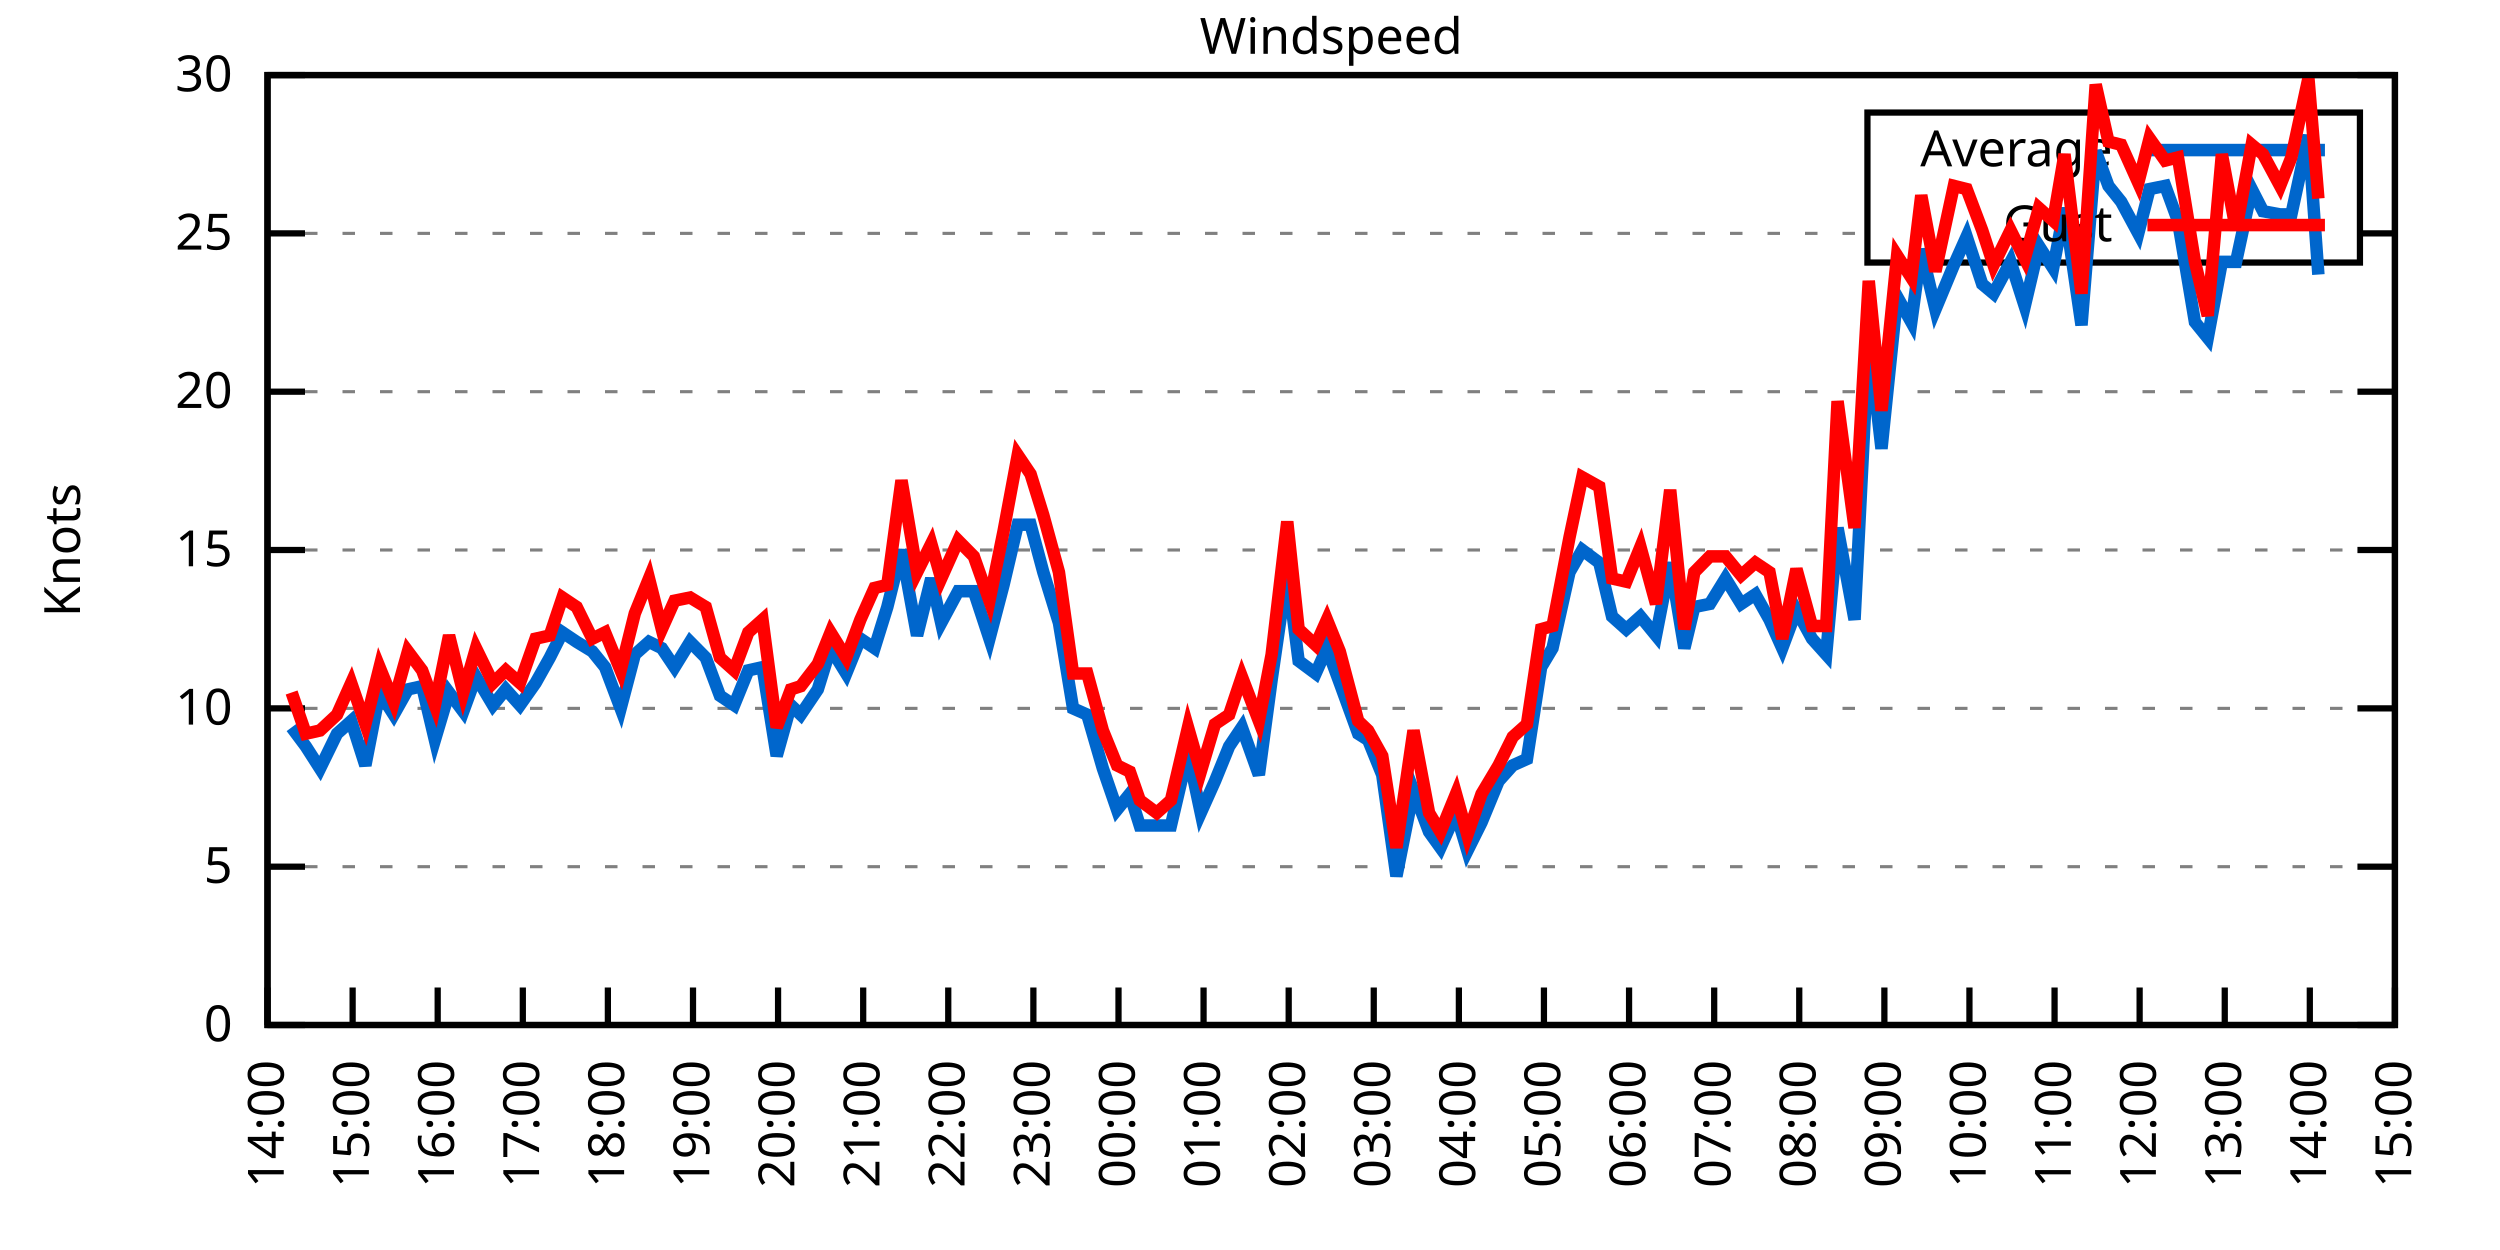
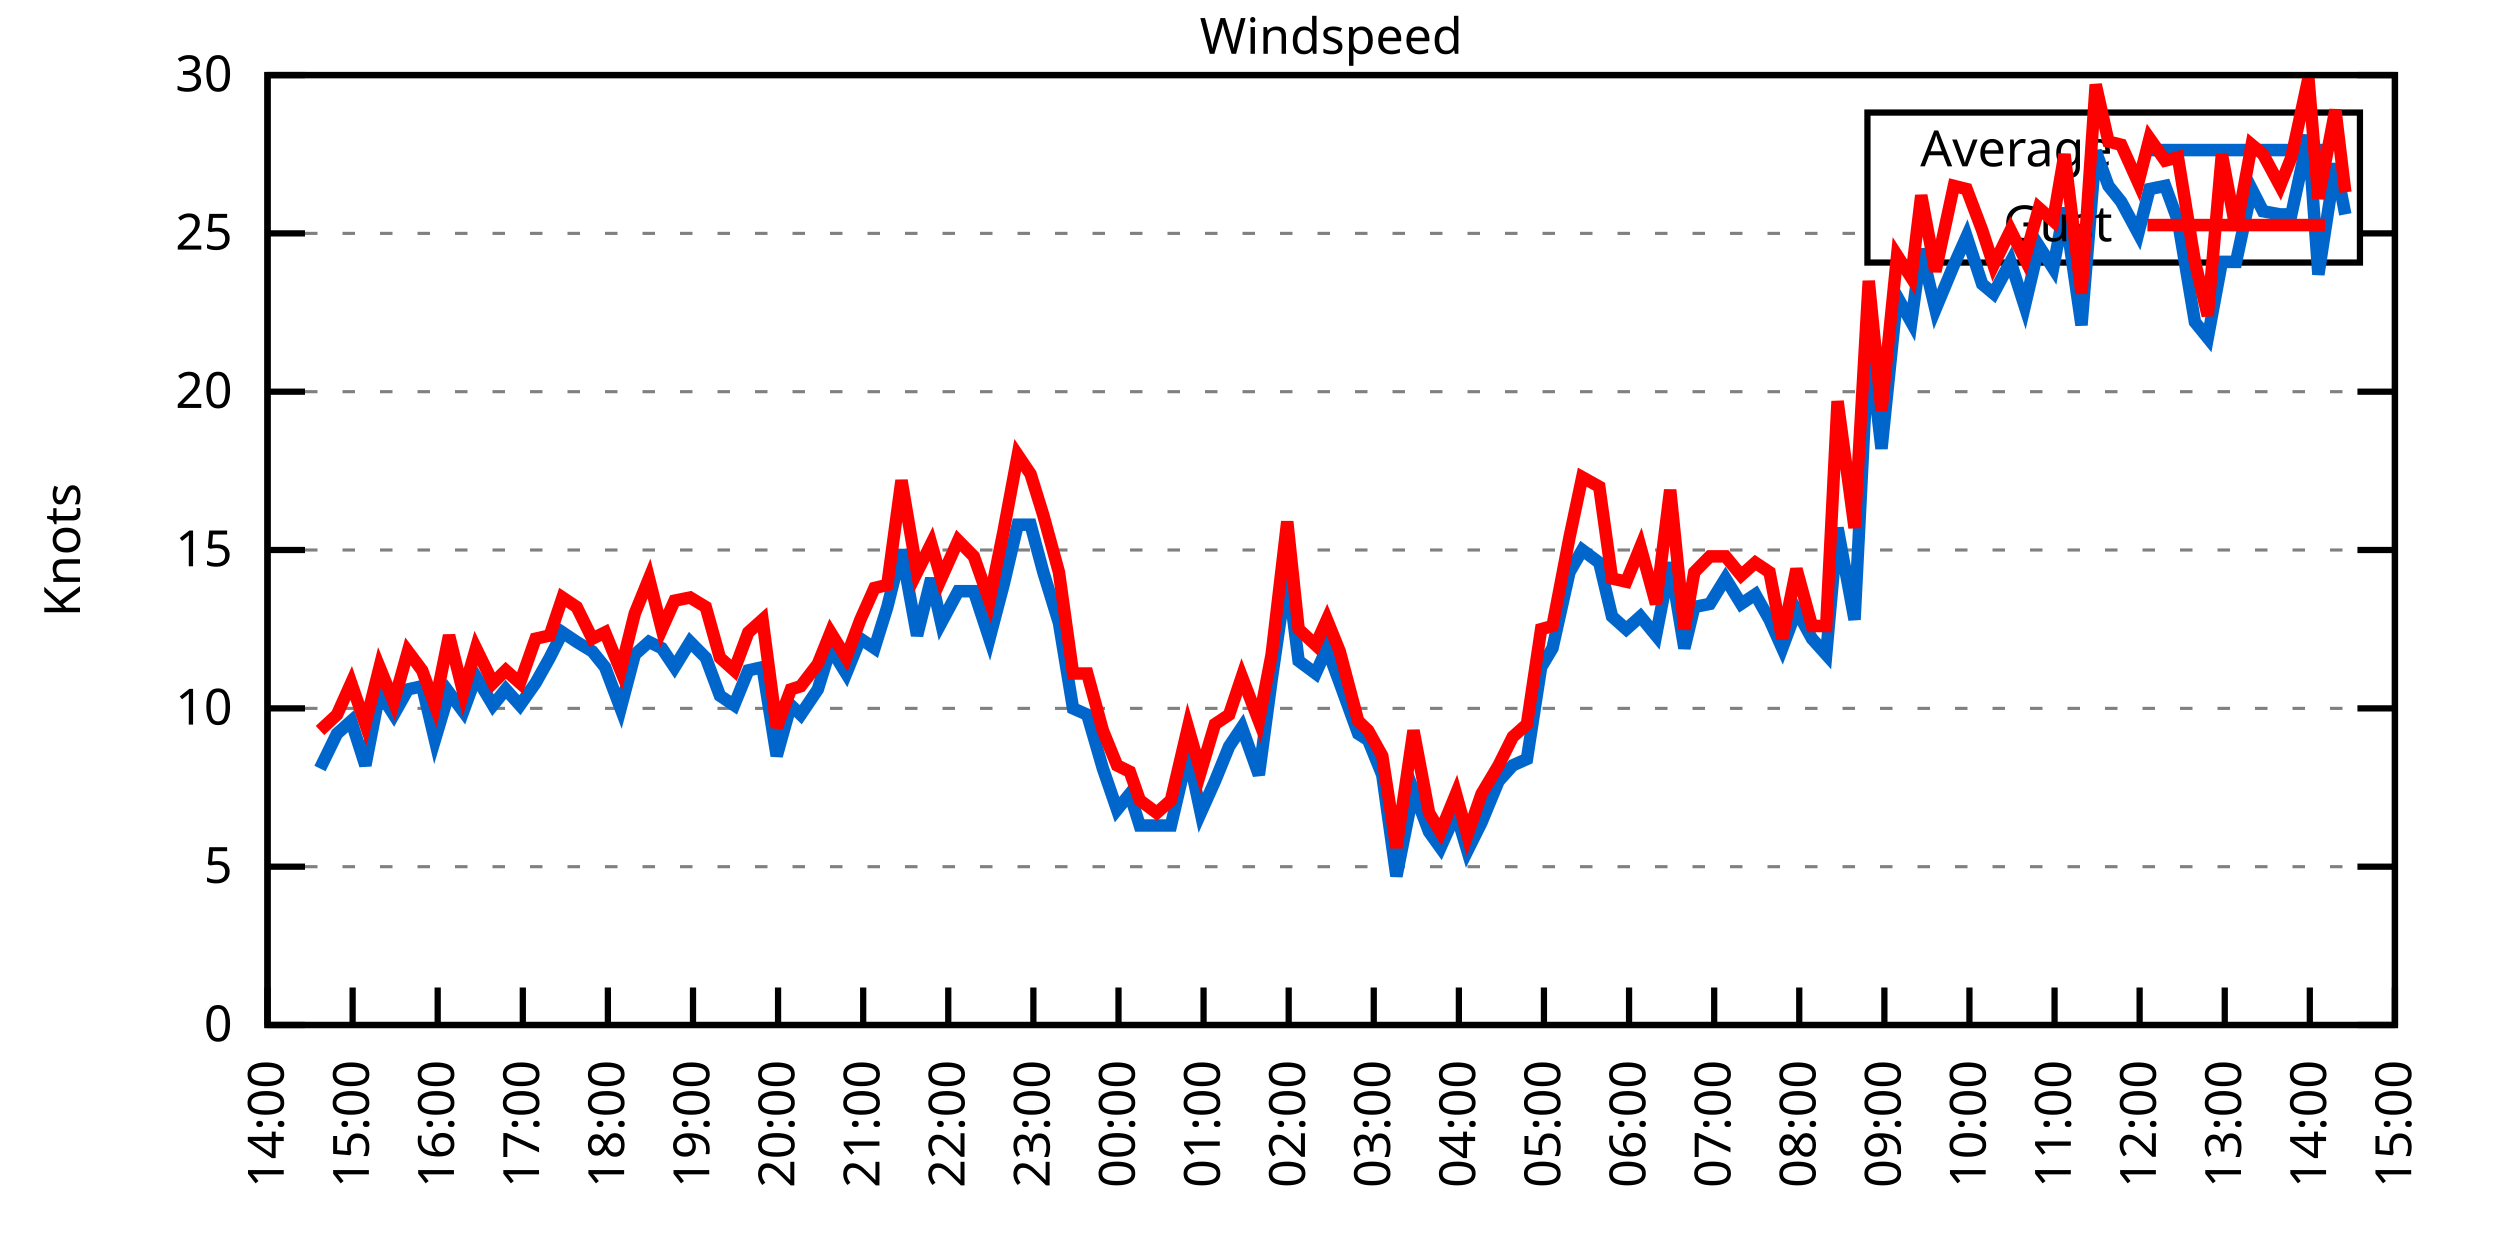
<svg xmlns="http://www.w3.org/2000/svg" xmlns:xlink="http://www.w3.org/1999/xlink" width="400" height="200" viewBox="0 0 400 200">
  <g id="gnuplot_canvas">
    <rect x="0" y="0" width="400" height="200" fill="none" />
    <defs>
      <circle id="gpDot" r="0.5" stroke-width="0.5" stroke="currentColor" />
      <path id="gpPt0" stroke-width="0.333" stroke="currentColor" d="M-1,0 h2 M0,-1 v2" />
      <path id="gpPt1" stroke-width="0.333" stroke="currentColor" d="M-1,-1 L1,1 M1,-1 L-1,1" />
      <path id="gpPt2" stroke-width="0.333" stroke="currentColor" d="M-1,0 L1,0 M0,-1 L0,1 M-1,-1 L1,1 M-1,1 L1,-1" />
      <rect id="gpPt3" stroke-width="0.333" stroke="currentColor" x="-1" y="-1" width="2" height="2" />
      <rect id="gpPt4" stroke-width="0.333" stroke="currentColor" fill="currentColor" x="-1" y="-1" width="2" height="2" />
      <circle id="gpPt5" stroke-width="0.333" stroke="currentColor" cx="0" cy="0" r="1" />
      <use xlink:href="#gpPt5" id="gpPt6" fill="currentColor" stroke="none" />
      <path id="gpPt7" stroke-width="0.333" stroke="currentColor" d="M0,-1.33 L-1.33,0.67 L1.33,0.67 z" />
      <use xlink:href="#gpPt7" id="gpPt8" fill="currentColor" stroke="none" />
      <use xlink:href="#gpPt7" id="gpPt9" stroke="currentColor" transform="rotate(180)" />
      <use xlink:href="#gpPt9" id="gpPt10" fill="currentColor" stroke="none" />
      <use xlink:href="#gpPt3" id="gpPt11" stroke="currentColor" transform="rotate(45)" />
      <use xlink:href="#gpPt11" id="gpPt12" fill="currentColor" stroke="none" />
      <path id="gpPt13" stroke-width="0.333" stroke="currentColor" d="M0,1.330 L1.265,0.411 L0.782,-1.067 L-0.782,-1.076 L-1.265,0.411 z" />
      <use xlink:href="#gpPt13" id="gpPt14" fill="currentColor" stroke="none" />
      <filter id="textbox" filterUnits="objectBoundingBox" x="0" y="0" height="1" width="1">
        <feFlood flood-color="white" flood-opacity="1" result="bgnd" />
        <feComposite in="SourceGraphic" in2="bgnd" operator="atop" />
      </filter>
      <filter id="greybox" filterUnits="objectBoundingBox" x="0" y="0" height="1" width="1">
        <feFlood flood-color="lightgrey" flood-opacity="1" result="grey" />
        <feComposite in="SourceGraphic" in2="grey" operator="atop" />
      </filter>
    </defs>
    <g fill="none" color="white" stroke="currentColor" stroke-width="1.00" stroke-linecap="butt" stroke-linejoin="miter">
</g>
    <g fill="none" color="black" stroke="currentColor" stroke-width="1.00" stroke-linecap="butt" stroke-linejoin="miter">
      <g stroke="none" shape-rendering="crispEdges">
        <polygon fill="rgb(255, 255, 255)" points="42.80,164.00 383.18,164.00 383.18,12.02 42.80,12.02 " />
      </g>
    </g>
    <g fill="none" color="black" stroke="currentColor" stroke-width="1.00" stroke-linecap="butt" stroke-linejoin="miter">
</g>
    <g fill="none" color="black" stroke="black" stroke-width="0.50" stroke-linecap="butt" stroke-linejoin="miter">
</g>
    <g fill="none" color="gray" stroke="currentColor" stroke-width="0.50" stroke-linecap="butt" stroke-linejoin="miter">
      <path stroke="gray" stroke-dasharray="2,4" class="gridline" d="M42.80,164.00 L383.19,164.00  " />
    </g>
    <g fill="none" color="gray" stroke="gray" stroke-width="1.00" stroke-linecap="butt" stroke-linejoin="miter">
</g>
    <g fill="none" color="black" stroke="currentColor" stroke-width="1.00" stroke-linecap="butt" stroke-linejoin="miter">
      <path stroke="black" d="M42.80,164.00 L48.80,164.00 M383.19,164.00 L377.19,164.00  " />
      <g transform="translate(37.20,166.60)" stroke="none" fill="black" font-family="Sans" font-size="8.00" text-anchor="end">
        <text>
          <tspan font-family="Sans"> 0</tspan>
        </text>
      </g>
    </g>
    <g fill="none" color="black" stroke="currentColor" stroke-width="1.00" stroke-linecap="butt" stroke-linejoin="miter">
</g>
    <g fill="none" color="black" stroke="black" stroke-width="0.50" stroke-linecap="butt" stroke-linejoin="miter">
</g>
    <g fill="none" color="gray" stroke="currentColor" stroke-width="0.50" stroke-linecap="butt" stroke-linejoin="miter">
      <path stroke="gray" stroke-dasharray="2,4" class="gridline" d="M42.80,138.67 L383.19,138.67  " />
    </g>
    <g fill="none" color="gray" stroke="gray" stroke-width="1.00" stroke-linecap="butt" stroke-linejoin="miter">
</g>
    <g fill="none" color="black" stroke="currentColor" stroke-width="1.00" stroke-linecap="butt" stroke-linejoin="miter">
      <path stroke="black" d="M42.80,138.67 L48.80,138.67 M383.19,138.67 L377.19,138.67  " />
      <g transform="translate(37.20,141.27)" stroke="none" fill="black" font-family="Sans" font-size="8.00" text-anchor="end">
        <text>
          <tspan font-family="Sans"> 5</tspan>
        </text>
      </g>
    </g>
    <g fill="none" color="black" stroke="currentColor" stroke-width="1.00" stroke-linecap="butt" stroke-linejoin="miter">
</g>
    <g fill="none" color="black" stroke="black" stroke-width="0.50" stroke-linecap="butt" stroke-linejoin="miter">
</g>
    <g fill="none" color="gray" stroke="currentColor" stroke-width="0.50" stroke-linecap="butt" stroke-linejoin="miter">
      <path stroke="gray" stroke-dasharray="2,4" class="gridline" d="M42.80,113.34 L383.19,113.34  " />
    </g>
    <g fill="none" color="gray" stroke="gray" stroke-width="1.00" stroke-linecap="butt" stroke-linejoin="miter">
</g>
    <g fill="none" color="black" stroke="currentColor" stroke-width="1.00" stroke-linecap="butt" stroke-linejoin="miter">
      <path stroke="black" d="M42.80,113.34 L48.80,113.34 M383.19,113.34 L377.19,113.34  " />
      <g transform="translate(37.20,115.94)" stroke="none" fill="black" font-family="Sans" font-size="8.00" text-anchor="end">
        <text>
          <tspan font-family="Sans"> 10</tspan>
        </text>
      </g>
    </g>
    <g fill="none" color="black" stroke="currentColor" stroke-width="1.00" stroke-linecap="butt" stroke-linejoin="miter">
</g>
    <g fill="none" color="black" stroke="black" stroke-width="0.50" stroke-linecap="butt" stroke-linejoin="miter">
</g>
    <g fill="none" color="gray" stroke="currentColor" stroke-width="0.50" stroke-linecap="butt" stroke-linejoin="miter">
      <path stroke="gray" stroke-dasharray="2,4" class="gridline" d="M42.80,88.00 L383.19,88.00  " />
    </g>
    <g fill="none" color="gray" stroke="gray" stroke-width="1.00" stroke-linecap="butt" stroke-linejoin="miter">
</g>
    <g fill="none" color="black" stroke="currentColor" stroke-width="1.00" stroke-linecap="butt" stroke-linejoin="miter">
      <path stroke="black" d="M42.80,88.00 L48.80,88.00 M383.19,88.00 L377.19,88.00  " />
      <g transform="translate(37.20,90.60)" stroke="none" fill="black" font-family="Sans" font-size="8.00" text-anchor="end">
        <text>
          <tspan font-family="Sans"> 15</tspan>
        </text>
      </g>
    </g>
    <g fill="none" color="black" stroke="currentColor" stroke-width="1.00" stroke-linecap="butt" stroke-linejoin="miter">
</g>
    <g fill="none" color="black" stroke="black" stroke-width="0.50" stroke-linecap="butt" stroke-linejoin="miter">
</g>
    <g fill="none" color="gray" stroke="currentColor" stroke-width="0.50" stroke-linecap="butt" stroke-linejoin="miter">
      <path stroke="gray" stroke-dasharray="2,4" class="gridline" d="M42.80,62.67 L383.19,62.67  " />
    </g>
    <g fill="none" color="gray" stroke="gray" stroke-width="1.00" stroke-linecap="butt" stroke-linejoin="miter">
</g>
    <g fill="none" color="black" stroke="currentColor" stroke-width="1.00" stroke-linecap="butt" stroke-linejoin="miter">
      <path stroke="black" d="M42.80,62.67 L48.80,62.67 M383.19,62.67 L377.19,62.67  " />
      <g transform="translate(37.20,65.27)" stroke="none" fill="black" font-family="Sans" font-size="8.00" text-anchor="end">
        <text>
          <tspan font-family="Sans"> 20</tspan>
        </text>
      </g>
    </g>
    <g fill="none" color="black" stroke="currentColor" stroke-width="1.00" stroke-linecap="butt" stroke-linejoin="miter">
</g>
    <g fill="none" color="black" stroke="black" stroke-width="0.50" stroke-linecap="butt" stroke-linejoin="miter">
</g>
    <g fill="none" color="gray" stroke="currentColor" stroke-width="0.50" stroke-linecap="butt" stroke-linejoin="miter">
      <path stroke="gray" stroke-dasharray="2,4" class="gridline" d="M42.80,37.34 L298.79,37.34 M377.59,37.34 L383.19,37.34  " />
    </g>
    <g fill="none" color="gray" stroke="gray" stroke-width="1.00" stroke-linecap="butt" stroke-linejoin="miter">
</g>
    <g fill="none" color="black" stroke="currentColor" stroke-width="1.00" stroke-linecap="butt" stroke-linejoin="miter">
      <path stroke="black" d="M42.80,37.34 L48.80,37.34 M383.19,37.34 L377.19,37.34  " />
      <g transform="translate(37.20,39.94)" stroke="none" fill="black" font-family="Sans" font-size="8.00" text-anchor="end">
        <text>
          <tspan font-family="Sans"> 25</tspan>
        </text>
      </g>
    </g>
    <g fill="none" color="black" stroke="currentColor" stroke-width="1.00" stroke-linecap="butt" stroke-linejoin="miter">
</g>
    <g fill="none" color="black" stroke="black" stroke-width="0.50" stroke-linecap="butt" stroke-linejoin="miter">
</g>
    <g fill="none" color="gray" stroke="currentColor" stroke-width="0.50" stroke-linecap="butt" stroke-linejoin="miter">
      <path stroke="gray" stroke-dasharray="2,4" class="gridline" d="M42.80,12.01 L383.19,12.01  " />
    </g>
    <g fill="none" color="gray" stroke="gray" stroke-width="1.00" stroke-linecap="butt" stroke-linejoin="miter">
</g>
    <g fill="none" color="black" stroke="currentColor" stroke-width="1.00" stroke-linecap="butt" stroke-linejoin="miter">
      <path stroke="black" d="M42.80,12.01 L48.80,12.01 M383.19,12.01 L377.19,12.01  " />
      <g transform="translate(37.20,14.61)" stroke="none" fill="black" font-family="Sans" font-size="8.00" text-anchor="end">
        <text>
          <tspan font-family="Sans"> 30</tspan>
        </text>
      </g>
    </g>
    <g fill="none" color="black" stroke="currentColor" stroke-width="1.00" stroke-linecap="butt" stroke-linejoin="miter">
      <path stroke="black" d="M42.80,164.00 L42.80,158.00  " />
      <g transform="translate(45.40,169.60) rotate(270.00)" stroke="none" fill="black" font-family="Sans" font-size="8.00" text-anchor="end">
        <text>
          <tspan font-family="Sans">14:00</tspan>
        </text>
      </g>
    </g>
    <g fill="none" color="black" stroke="currentColor" stroke-width="1.00" stroke-linecap="butt" stroke-linejoin="miter">
      <path stroke="black" d="M56.42,164.00 L56.42,158.00  " />
      <g transform="translate(59.02,169.60) rotate(270.00)" stroke="none" fill="black" font-family="Sans" font-size="8.00" text-anchor="end">
        <text>
          <tspan font-family="Sans">15:00</tspan>
        </text>
      </g>
    </g>
    <g fill="none" color="black" stroke="currentColor" stroke-width="1.00" stroke-linecap="butt" stroke-linejoin="miter">
      <path stroke="black" d="M70.03,164.00 L70.03,158.00  " />
      <g transform="translate(72.63,169.60) rotate(270.00)" stroke="none" fill="black" font-family="Sans" font-size="8.00" text-anchor="end">
        <text>
          <tspan font-family="Sans">16:00</tspan>
        </text>
      </g>
    </g>
    <g fill="none" color="black" stroke="currentColor" stroke-width="1.00" stroke-linecap="butt" stroke-linejoin="miter">
      <path stroke="black" d="M83.65,164.00 L83.65,158.00  " />
      <g transform="translate(86.25,169.60) rotate(270.00)" stroke="none" fill="black" font-family="Sans" font-size="8.00" text-anchor="end">
        <text>
          <tspan font-family="Sans">17:00</tspan>
        </text>
      </g>
    </g>
    <g fill="none" color="black" stroke="currentColor" stroke-width="1.00" stroke-linecap="butt" stroke-linejoin="miter">
      <path stroke="black" d="M97.26,164.00 L97.26,158.00  " />
      <g transform="translate(99.86,169.60) rotate(270.00)" stroke="none" fill="black" font-family="Sans" font-size="8.00" text-anchor="end">
        <text>
          <tspan font-family="Sans">18:00</tspan>
        </text>
      </g>
    </g>
    <g fill="none" color="black" stroke="currentColor" stroke-width="1.00" stroke-linecap="butt" stroke-linejoin="miter">
      <path stroke="black" d="M110.88,164.00 L110.88,158.00  " />
      <g transform="translate(113.48,169.60) rotate(270.00)" stroke="none" fill="black" font-family="Sans" font-size="8.00" text-anchor="end">
        <text>
          <tspan font-family="Sans">19:00</tspan>
        </text>
      </g>
    </g>
    <g fill="none" color="black" stroke="currentColor" stroke-width="1.00" stroke-linecap="butt" stroke-linejoin="miter">
      <path stroke="black" d="M124.49,164.00 L124.49,158.00  " />
      <g transform="translate(127.09,169.60) rotate(270.00)" stroke="none" fill="black" font-family="Sans" font-size="8.00" text-anchor="end">
        <text>
          <tspan font-family="Sans">20:00</tspan>
        </text>
      </g>
    </g>
    <g fill="none" color="black" stroke="currentColor" stroke-width="1.00" stroke-linecap="butt" stroke-linejoin="miter">
      <path stroke="black" d="M138.11,164.00 L138.11,158.00  " />
      <g transform="translate(140.71,169.60) rotate(270.00)" stroke="none" fill="black" font-family="Sans" font-size="8.00" text-anchor="end">
        <text>
          <tspan font-family="Sans">21:00</tspan>
        </text>
      </g>
    </g>
    <g fill="none" color="black" stroke="currentColor" stroke-width="1.00" stroke-linecap="butt" stroke-linejoin="miter">
      <path stroke="black" d="M151.72,164.00 L151.72,158.00  " />
      <g transform="translate(154.32,169.60) rotate(270.00)" stroke="none" fill="black" font-family="Sans" font-size="8.00" text-anchor="end">
        <text>
          <tspan font-family="Sans">22:00</tspan>
        </text>
      </g>
    </g>
    <g fill="none" color="black" stroke="currentColor" stroke-width="1.00" stroke-linecap="butt" stroke-linejoin="miter">
      <path stroke="black" d="M165.34,164.00 L165.34,158.00  " />
      <g transform="translate(167.94,169.60) rotate(270.00)" stroke="none" fill="black" font-family="Sans" font-size="8.00" text-anchor="end">
        <text>
          <tspan font-family="Sans">23:00</tspan>
        </text>
      </g>
    </g>
    <g fill="none" color="black" stroke="currentColor" stroke-width="1.00" stroke-linecap="butt" stroke-linejoin="miter">
      <path stroke="black" d="M178.96,164.00 L178.96,158.00  " />
      <g transform="translate(181.56,169.60) rotate(270.00)" stroke="none" fill="black" font-family="Sans" font-size="8.00" text-anchor="end">
        <text>
          <tspan font-family="Sans">00:00</tspan>
        </text>
      </g>
    </g>
    <g fill="none" color="black" stroke="currentColor" stroke-width="1.00" stroke-linecap="butt" stroke-linejoin="miter">
      <path stroke="black" d="M192.57,164.00 L192.57,158.00  " />
      <g transform="translate(195.17,169.60) rotate(270.00)" stroke="none" fill="black" font-family="Sans" font-size="8.00" text-anchor="end">
        <text>
          <tspan font-family="Sans">01:00</tspan>
        </text>
      </g>
    </g>
    <g fill="none" color="black" stroke="currentColor" stroke-width="1.00" stroke-linecap="butt" stroke-linejoin="miter">
      <path stroke="black" d="M206.19,164.00 L206.19,158.00  " />
      <g transform="translate(208.79,169.60) rotate(270.00)" stroke="none" fill="black" font-family="Sans" font-size="8.00" text-anchor="end">
        <text>
          <tspan font-family="Sans">02:00</tspan>
        </text>
      </g>
    </g>
    <g fill="none" color="black" stroke="currentColor" stroke-width="1.00" stroke-linecap="butt" stroke-linejoin="miter">
      <path stroke="black" d="M219.80,164.00 L219.80,158.00  " />
      <g transform="translate(222.40,169.60) rotate(270.00)" stroke="none" fill="black" font-family="Sans" font-size="8.00" text-anchor="end">
        <text>
          <tspan font-family="Sans">03:00</tspan>
        </text>
      </g>
    </g>
    <g fill="none" color="black" stroke="currentColor" stroke-width="1.00" stroke-linecap="butt" stroke-linejoin="miter">
      <path stroke="black" d="M233.42,164.00 L233.42,158.00  " />
      <g transform="translate(236.02,169.60) rotate(270.00)" stroke="none" fill="black" font-family="Sans" font-size="8.00" text-anchor="end">
        <text>
          <tspan font-family="Sans">04:00</tspan>
        </text>
      </g>
    </g>
    <g fill="none" color="black" stroke="currentColor" stroke-width="1.00" stroke-linecap="butt" stroke-linejoin="miter">
      <path stroke="black" d="M247.03,164.00 L247.03,158.00  " />
      <g transform="translate(249.63,169.60) rotate(270.00)" stroke="none" fill="black" font-family="Sans" font-size="8.00" text-anchor="end">
        <text>
          <tspan font-family="Sans">05:00</tspan>
        </text>
      </g>
    </g>
    <g fill="none" color="black" stroke="currentColor" stroke-width="1.00" stroke-linecap="butt" stroke-linejoin="miter">
      <path stroke="black" d="M260.65,164.00 L260.65,158.00  " />
      <g transform="translate(263.25,169.60) rotate(270.00)" stroke="none" fill="black" font-family="Sans" font-size="8.00" text-anchor="end">
        <text>
          <tspan font-family="Sans">06:00</tspan>
        </text>
      </g>
    </g>
    <g fill="none" color="black" stroke="currentColor" stroke-width="1.00" stroke-linecap="butt" stroke-linejoin="miter">
      <path stroke="black" d="M274.27,164.00 L274.27,158.00  " />
      <g transform="translate(276.87,169.60) rotate(270.00)" stroke="none" fill="black" font-family="Sans" font-size="8.00" text-anchor="end">
        <text>
          <tspan font-family="Sans">07:00</tspan>
        </text>
      </g>
    </g>
    <g fill="none" color="black" stroke="currentColor" stroke-width="1.00" stroke-linecap="butt" stroke-linejoin="miter">
      <path stroke="black" d="M287.88,164.00 L287.88,158.00  " />
      <g transform="translate(290.48,169.60) rotate(270.00)" stroke="none" fill="black" font-family="Sans" font-size="8.00" text-anchor="end">
        <text>
          <tspan font-family="Sans">08:00</tspan>
        </text>
      </g>
    </g>
    <g fill="none" color="black" stroke="currentColor" stroke-width="1.00" stroke-linecap="butt" stroke-linejoin="miter">
      <path stroke="black" d="M301.50,164.00 L301.50,158.00  " />
      <g transform="translate(304.10,169.60) rotate(270.00)" stroke="none" fill="black" font-family="Sans" font-size="8.00" text-anchor="end">
        <text>
          <tspan font-family="Sans">09:00</tspan>
        </text>
      </g>
    </g>
    <g fill="none" color="black" stroke="currentColor" stroke-width="1.00" stroke-linecap="butt" stroke-linejoin="miter">
      <path stroke="black" d="M315.11,164.00 L315.11,158.00  " />
      <g transform="translate(317.71,169.60) rotate(270.00)" stroke="none" fill="black" font-family="Sans" font-size="8.00" text-anchor="end">
        <text>
          <tspan font-family="Sans">10:00</tspan>
        </text>
      </g>
    </g>
    <g fill="none" color="black" stroke="currentColor" stroke-width="1.00" stroke-linecap="butt" stroke-linejoin="miter">
      <path stroke="black" d="M328.73,164.00 L328.73,158.00  " />
      <g transform="translate(331.33,169.60) rotate(270.00)" stroke="none" fill="black" font-family="Sans" font-size="8.00" text-anchor="end">
        <text>
          <tspan font-family="Sans">11:00</tspan>
        </text>
      </g>
    </g>
    <g fill="none" color="black" stroke="currentColor" stroke-width="1.00" stroke-linecap="butt" stroke-linejoin="miter">
      <path stroke="black" d="M342.34,164.00 L342.34,158.00  " />
      <g transform="translate(344.94,169.60) rotate(270.00)" stroke="none" fill="black" font-family="Sans" font-size="8.00" text-anchor="end">
        <text>
          <tspan font-family="Sans">12:00</tspan>
        </text>
      </g>
    </g>
    <g fill="none" color="black" stroke="currentColor" stroke-width="1.00" stroke-linecap="butt" stroke-linejoin="miter">
      <path stroke="black" d="M355.96,164.00 L355.96,158.00  " />
      <g transform="translate(358.56,169.60) rotate(270.00)" stroke="none" fill="black" font-family="Sans" font-size="8.00" text-anchor="end">
        <text>
          <tspan font-family="Sans">13:00</tspan>
        </text>
      </g>
    </g>
    <g fill="none" color="black" stroke="currentColor" stroke-width="1.00" stroke-linecap="butt" stroke-linejoin="miter">
      <path stroke="black" d="M369.57,164.00 L369.57,158.00  " />
      <g transform="translate(372.17,169.60) rotate(270.00)" stroke="none" fill="black" font-family="Sans" font-size="8.00" text-anchor="end">
        <text>
          <tspan font-family="Sans">14:00</tspan>
        </text>
      </g>
    </g>
    <g fill="none" color="black" stroke="currentColor" stroke-width="1.00" stroke-linecap="butt" stroke-linejoin="miter">
      <path stroke="black" d="M383.19,164.00 L383.19,158.00  " />
      <g transform="translate(385.79,169.60) rotate(270.00)" stroke="none" fill="black" font-family="Sans" font-size="8.00" text-anchor="end">
        <text>
          <tspan font-family="Sans">15:00</tspan>
        </text>
      </g>
    </g>
    <g fill="none" color="black" stroke="currentColor" stroke-width="1.00" stroke-linecap="butt" stroke-linejoin="miter">
</g>
    <g fill="none" color="black" stroke="currentColor" stroke-width="1.00" stroke-linecap="butt" stroke-linejoin="miter">
      <path stroke="black" d="M42.80,12.01 L42.80,164.00 L383.19,164.00 L383.19,12.01 L42.80,12.01 Z  " />
    </g>
    <g fill="none" color="black" stroke="currentColor" stroke-width="1.00" stroke-linecap="butt" stroke-linejoin="miter">
</g>
    <g fill="none" color="black" stroke="currentColor" stroke-width="1.00" stroke-linecap="butt" stroke-linejoin="miter">
      <path stroke="black" d="M298.79,42.01 L298.79,18.01 L377.59,18.01 L377.59,42.01 L298.79,42.01 Z  " />
    </g>
    <g id="Windspeed_plot_1">
      <g fill="none" color="white" stroke="black" stroke-width="2.00" stroke-linecap="butt" stroke-linejoin="miter">
</g>
      <g fill="none" color="black" stroke="currentColor" stroke-width="2.00" stroke-linecap="butt" stroke-linejoin="miter">
        <g transform="translate(337.99,26.61)" stroke="none" fill="black" font-family="Sans" font-size="8.00" text-anchor="end">
          <text>
            <tspan font-family="Sans">Average</tspan>
          </text>
        </g>
      </g>
      <g fill="none" color="black" stroke="currentColor" stroke-width="2.00" stroke-linecap="butt" stroke-linejoin="miter">
-         <path stroke="rgb(  0, 102, 204)" d="M343.59,24.01 L371.99,24.01 M46.66,116.38 L48.93,119.42 L51.20,122.96 L53.92,117.39 L56.19,115.36 L58.46,122.46   L60.73,110.80 L63.00,114.35 L65.27,110.30 L67.54,109.79 L69.58,118.40 L71.85,110.80 L74.12,113.84 L76.16,108.27   L78.88,112.83 L80.92,110.30 L83.19,112.83 L85.69,109.28 L87.96,105.23 L90.00,101.18 L92.27,102.70 L94.77,104.22   L96.81,106.75 L99.30,113.34 L101.57,104.72 L103.84,102.70 L105.89,103.71 L107.93,106.75 L110.42,102.70 L112.92,105.23   L115.19,111.31 L117.46,112.83 L119.73,107.26 L122.00,106.75 L124.27,120.94 L126.54,112.83 L128.12,114.35 L130.85,110.30   L132.89,103.71 L135.39,107.76 L137.66,102.19 L139.92,103.71 L141.97,97.12 L144.24,88.00 L146.73,101.68 L149.00,92.56   L150.59,99.66 L153.31,94.59 L155.81,94.59 L158.31,102.19 L160.57,93.58 L162.84,83.95 L164.89,83.95 L166.93,91.55   L169.43,99.66 L171.69,113.34 L173.96,114.35 L176.46,122.96 L178.73,129.55 L180.77,127.02 L182.36,132.08 L185.08,132.08   L187.35,132.08 L190.08,120.43 L192.12,130.06 L194.39,124.99 L196.66,119.42 L198.70,116.38 L201.42,123.98 L203.46,108.78   L205.96,91.55 L207.78,105.74 L210.50,107.76 L212.31,103.71 L214.36,109.28 L217.31,117.39 L218.90,118.40 L221.16,123.98   L223.43,140.19 L226.16,126.51 L228.65,133.10 L230.47,135.63 L232.96,130.06 L234.78,136.14 L237.05,131.58 L239.77,124.99   L242.04,122.46 L244.31,121.44 L246.58,106.75 L248.40,103.71 L251.12,91.55 L253.16,88.00 L255.88,90.03 L257.93,98.64   L260.20,100.67 L262.47,98.64 L264.96,101.68 L267.23,90.03 L269.50,103.71 L271.09,97.12 L273.58,96.62 L276.08,92.56   L278.58,96.62 L280.85,95.10 L283.12,99.15 L285.16,103.71 L287.43,97.63 L289.92,102.19 L292.19,104.72 L294.01,84.46   L296.73,99.15 L299.00,54.06 L301.04,71.79 L303.54,47.47 L305.81,51.53 L307.40,39.87 L309.67,49.50 L312.62,42.41   L314.66,37.85 L317.15,45.45 L318.97,46.97 L321.69,41.90 L323.96,48.99 L326.23,39.37 L328.50,42.91 L330.32,33.29   L333.04,52.03 L335.31,24.17 L337.35,29.74 L339.39,32.28 L342.12,37.34 L343.93,30.25 L346.43,29.74 L348.47,35.32   L351.19,51.53 L353.24,54.06 L355.50,41.90 L357.77,41.90 L360.27,30.25 L362.09,33.80 L364.81,34.30 L366.62,34.30   L369.35,21.64 L370.94,43.93  " />
+         <path stroke="rgb(  0, 102, 204)" d="M343.59,24.01 L371.99,24.01 M51.20,122.96 L53.92,117.39 L56.19,115.36 L58.46,122.46 L60.73,110.80 L63.00,114.35   L65.27,110.30 L67.54,109.79 L69.58,118.40 L71.85,110.80 L74.12,113.84 L76.16,108.27 L78.88,112.83 L80.92,110.30   L83.19,112.83 L85.69,109.28 L87.96,105.23 L90.00,101.18 L92.27,102.70 L94.77,104.22 L96.81,106.75 L99.30,113.34   L101.57,104.72 L103.84,102.70 L105.89,103.71 L107.93,106.75 L110.42,102.70 L112.92,105.23 L115.19,111.31 L117.46,112.83   L119.73,107.26 L122.00,106.75 L124.27,120.94 L126.54,112.83 L128.12,114.35 L130.85,110.30 L132.89,103.71 L135.39,107.76   L137.66,102.19 L139.92,103.71 L141.97,97.12 L144.24,88.00 L146.73,101.68 L149.00,92.56 L150.59,99.66 L153.31,94.59   L155.81,94.59 L158.31,102.19 L160.57,93.58 L162.84,83.95 L164.89,83.95 L166.93,91.55 L169.43,99.66 L171.69,113.34   L173.96,114.35 L176.46,122.96 L178.73,129.55 L180.77,127.02 L182.36,132.08 L185.08,132.08 L187.35,132.08 L190.08,120.43   L192.12,130.06 L194.39,124.99 L196.66,119.42 L198.70,116.38 L201.42,123.98 L203.46,108.78 L205.96,91.55 L207.78,105.74   L210.50,107.76 L212.31,103.71 L214.36,109.28 L217.31,117.39 L218.90,118.40 L221.16,123.98 L223.43,140.19 L226.16,126.51   L228.65,133.10 L230.47,135.63 L232.96,130.06 L234.78,136.14 L237.05,131.58 L239.77,124.99 L242.04,122.46 L244.31,121.44   L246.58,106.75 L248.40,103.71 L251.12,91.55 L253.16,88.00 L255.88,90.03 L257.93,98.64 L260.20,100.67 L262.47,98.64   L264.96,101.68 L267.23,90.03 L269.50,103.71 L271.09,97.12 L273.58,96.62 L276.08,92.56 L278.58,96.62 L280.85,95.10   L283.12,99.15 L285.16,103.71 L287.43,97.63 L289.92,102.19 L292.19,104.72 L294.01,84.46 L296.73,99.15 L299.00,54.06   L301.04,71.79 L303.54,47.47 L305.81,51.53 L307.40,39.87 L309.67,49.50 L312.62,42.41 L314.66,37.85 L317.15,45.45   L318.97,46.97 L321.69,41.90 L323.96,48.99 L326.23,39.37 L328.50,42.91 L330.32,33.29 L333.04,52.03 L335.31,24.17   L337.35,29.74 L339.39,32.28 L342.12,37.34 L343.93,30.25 L346.43,29.74 L348.47,35.32 L351.19,51.53 L353.24,54.06   L355.50,41.90 L357.77,41.90 L360.27,30.25 L362.09,33.80 L364.81,34.30 L366.62,34.30 L369.35,21.64 L370.94,43.93   L373.66,26.20 L375.25,34.30  " />
      </g>
    </g>
    <g id="Windspeed_plot_2">
      <g fill="none" color="black" stroke="currentColor" stroke-width="2.00" stroke-linecap="butt" stroke-linejoin="miter">
        <g transform="translate(337.99,38.61)" stroke="none" fill="black" font-family="Sans" font-size="8.00" text-anchor="end">
          <text>
            <tspan font-family="Sans">Gust</tspan>
          </text>
        </g>
      </g>
      <g fill="none" color="black" stroke="currentColor" stroke-width="2.00" stroke-linecap="butt" stroke-linejoin="miter">
-         <path stroke="rgb(255,   0,   0)" d="M343.59,36.01 L371.99,36.01 M46.66,110.80 L48.93,117.39 L51.20,116.88 L53.92,114.35 L56.19,109.28 L58.46,115.87   L60.73,106.75 L63.00,112.32 L65.27,104.22 L67.54,107.26 L69.58,112.83 L71.85,101.68 L74.12,110.80 L76.16,103.71   L78.88,109.28 L80.92,107.26 L83.19,109.28 L85.69,102.19 L87.96,101.68 L90.00,95.60 L92.27,97.12 L94.77,102.19   L96.81,101.18 L99.30,107.26 L101.57,98.14 L103.84,92.56 L105.89,100.67 L107.93,96.11 L110.42,95.60 L112.92,97.12   L115.19,105.23 L117.46,107.26 L119.73,101.18 L122.00,99.15 L124.27,116.38 L126.54,110.30 L128.12,109.79 L130.85,106.24   L132.89,101.18 L135.39,105.23 L137.66,99.15 L139.92,94.08 L141.97,93.58 L144.24,76.86 L146.73,91.55 L149.00,86.99   L150.59,92.56 L153.31,86.49 L155.81,89.02 L158.31,96.11 L160.57,84.97 L162.84,72.81 L164.89,75.85 L166.93,82.43   L169.43,91.55 L171.69,107.76 L173.96,107.76 L176.46,116.88 L178.73,122.46 L180.77,123.47 L182.36,128.03 L185.08,130.06   L187.35,128.03 L190.08,116.38 L192.12,123.47 L194.39,115.87 L196.66,114.35 L198.70,108.27 L201.42,115.36 L203.46,104.72   L205.96,83.45 L207.78,100.67 L210.50,103.20 L212.31,99.15 L214.36,104.22 L217.31,115.36 L218.90,116.88 L221.16,120.94   L223.43,135.63 L226.16,116.88 L228.65,130.06 L230.47,133.10 L232.96,127.02 L234.78,133.60 L237.05,127.02 L239.77,122.46   L242.04,117.90 L244.31,115.87 L246.58,100.67 L248.40,100.16 L251.12,85.98 L253.16,76.35 L255.88,77.87 L257.93,92.56   L260.20,93.07 L262.47,87.50 L264.96,96.62 L267.23,78.38 L269.50,100.67 L271.09,91.55 L273.58,89.02 L276.08,89.02   L278.58,92.06 L280.85,90.03 L283.12,91.55 L285.16,102.19 L287.43,91.04 L289.92,100.16 L292.19,100.16 L294.01,64.19   L296.73,84.46 L299.00,44.94 L301.04,65.71 L303.54,40.89 L305.81,44.43 L307.40,31.26 L309.67,43.42 L312.62,29.74   L314.66,30.25 L317.15,36.84 L318.97,42.41 L321.69,36.84 L323.96,41.39 L326.23,33.29 L328.50,35.32 L330.32,24.68   L333.04,46.97 L335.31,13.53 L337.35,22.65 L339.39,23.16 L342.12,29.24 L343.93,22.14 L346.43,25.69 L348.47,25.18   L351.19,41.90 L353.24,50.51 L355.50,24.68 L357.77,36.84 L360.27,23.16 L362.09,24.68 L364.81,29.74 L366.62,25.18   L369.35,12.52 L370.94,31.77  " />
+         <path stroke="rgb(255,   0,   0)" d="M343.59,36.01 L371.99,36.01 M51.20,116.88 L53.92,114.35 L56.19,109.28 L58.46,115.87 L60.73,106.75 L63.00,112.32   L65.27,104.22 L67.54,107.26 L69.58,112.83 L71.85,101.68 L74.12,110.80 L76.16,103.71 L78.88,109.28 L80.92,107.26   L83.19,109.28 L85.69,102.19 L87.96,101.68 L90.00,95.60 L92.27,97.12 L94.77,102.19 L96.81,101.18 L99.30,107.26   L101.57,98.14 L103.84,92.56 L105.89,100.67 L107.93,96.11 L110.42,95.60 L112.92,97.12 L115.19,105.23 L117.46,107.26   L119.73,101.18 L122.00,99.15 L124.27,116.38 L126.54,110.30 L128.12,109.79 L130.85,106.24 L132.89,101.18 L135.39,105.23   L137.66,99.15 L139.92,94.08 L141.97,93.58 L144.24,76.86 L146.73,91.55 L149.00,86.99 L150.59,92.56 L153.31,86.49   L155.81,89.02 L158.31,96.11 L160.57,84.97 L162.84,72.81 L164.89,75.85 L166.93,82.43 L169.43,91.55 L171.69,107.76   L173.96,107.76 L176.46,116.88 L178.73,122.46 L180.77,123.47 L182.36,128.03 L185.08,130.06 L187.35,128.03 L190.08,116.38   L192.12,123.47 L194.39,115.87 L196.66,114.35 L198.70,108.27 L201.42,115.36 L203.46,104.72 L205.96,83.45 L207.78,100.67   L210.50,103.20 L212.31,99.15 L214.36,104.22 L217.31,115.36 L218.90,116.88 L221.16,120.94 L223.43,135.63 L226.16,116.88   L228.65,130.06 L230.47,133.10 L232.96,127.02 L234.78,133.60 L237.05,127.02 L239.77,122.46 L242.04,117.90 L244.31,115.87   L246.58,100.67 L248.40,100.16 L251.12,85.98 L253.16,76.35 L255.88,77.87 L257.93,92.56 L260.20,93.07 L262.47,87.50   L264.96,96.62 L267.23,78.38 L269.50,100.67 L271.09,91.55 L273.58,89.02 L276.08,89.02 L278.58,92.06 L280.85,90.03   L283.12,91.55 L285.16,102.19 L287.43,91.04 L289.92,100.16 L292.19,100.16 L294.01,64.19 L296.73,84.46 L299.00,44.94   L301.04,65.71 L303.54,40.89 L305.81,44.43 L307.40,31.26 L309.67,43.42 L312.62,29.74 L314.66,30.25 L317.15,36.84   L318.97,42.41 L321.69,36.84 L323.96,41.39 L326.23,33.29 L328.50,35.32 L330.32,24.68 L333.04,46.97 L335.31,13.53   L337.35,22.65 L339.39,23.16 L342.12,29.24 L343.93,22.14 L346.43,25.69 L348.47,25.18 L351.19,41.90 L353.24,50.51   L355.50,24.68 L357.77,36.84 L360.27,23.16 L362.09,24.68 L364.81,29.74 L366.62,25.18 L369.35,12.52 L370.94,31.77   L373.66,17.58 L375.25,30.76  " />
      </g>
    </g>
    <g fill="none" color="black" stroke="currentColor" stroke-width="2.00" stroke-linecap="butt" stroke-linejoin="miter">
</g>
    <g fill="none" color="black" stroke="black" stroke-width="1.00" stroke-linecap="butt" stroke-linejoin="miter">
</g>
    <g fill="none" color="black" stroke="currentColor" stroke-width="1.00" stroke-linecap="butt" stroke-linejoin="miter">
      <path stroke="black" d="M42.80,12.01 L42.80,164.00 L383.19,164.00 L383.19,12.01 L42.80,12.01 Z  " />
      <g transform="translate(12.80,88.01) rotate(270.00)" stroke="none" fill="black" font-family="Sans" font-size="8.00" text-anchor="middle">
        <text>
          <tspan font-family="Sans">Knots</tspan>
        </text>
      </g>
    </g>
    <g fill="none" color="black" stroke="currentColor" stroke-width="1.00" stroke-linecap="butt" stroke-linejoin="miter">
</g>
    <g fill="none" color="black" stroke="currentColor" stroke-width="1.00" stroke-linecap="butt" stroke-linejoin="miter">
      <g transform="translate(212.99,8.61)" stroke="none" fill="black" font-family="Sans" font-size="8.00" text-anchor="middle">
        <text>
          <tspan font-family="Sans">Windspeed</tspan>
        </text>
      </g>
    </g>
    <g fill="none" color="black" stroke="currentColor" stroke-width="1.00" stroke-linecap="butt" stroke-linejoin="miter">
</g>
  </g>
</svg>
